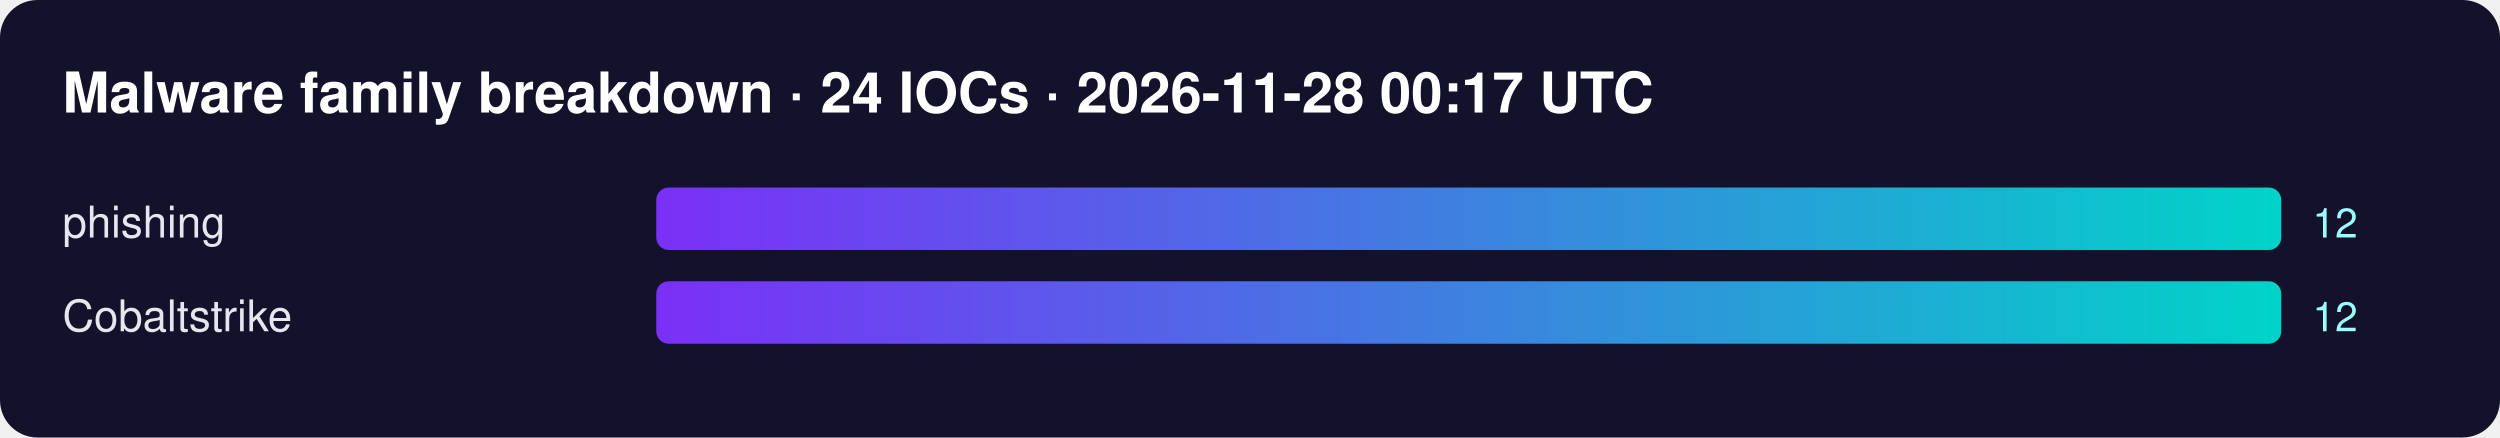
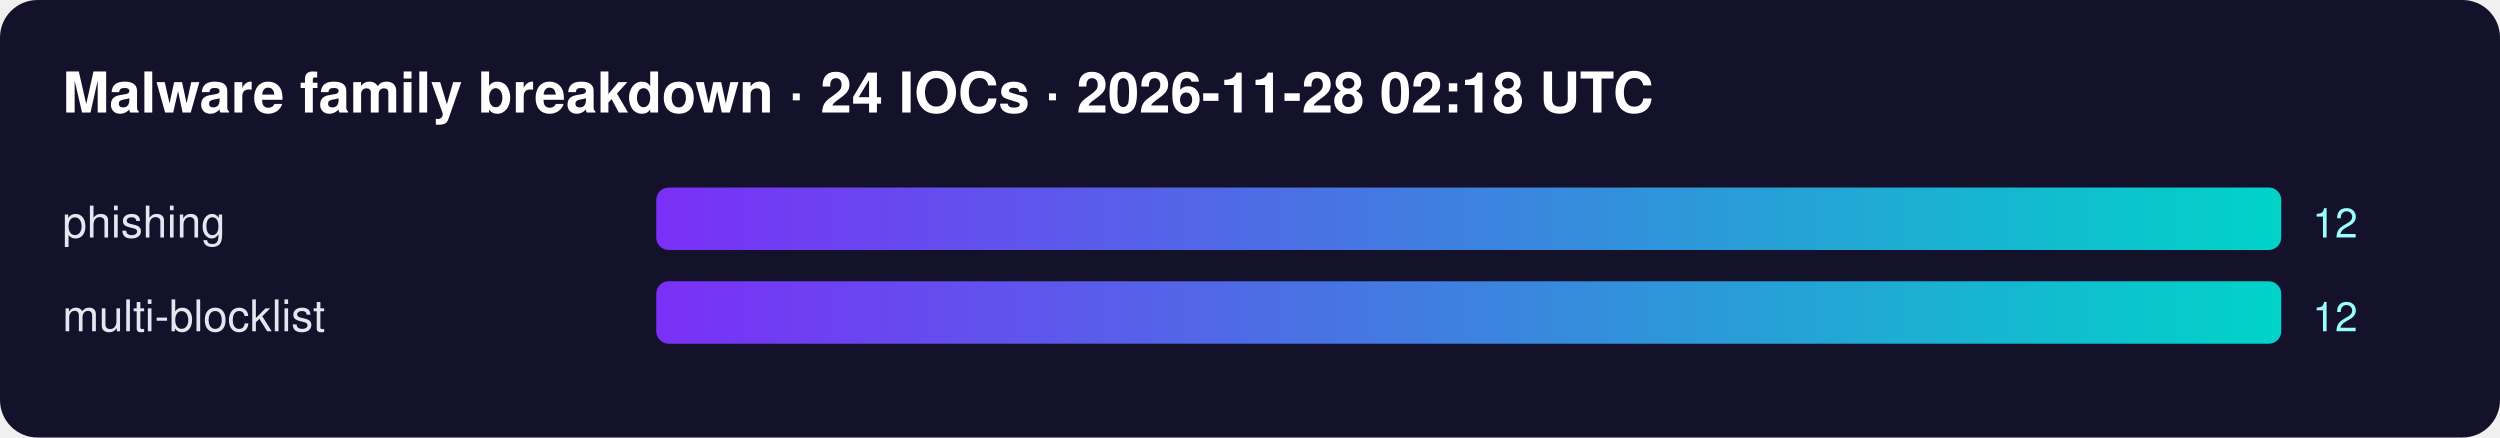
<svg xmlns="http://www.w3.org/2000/svg" width="800" height="140" font-family="Segoe UI,Helvetica,Arial,sans-serif">
  <defs>
    <linearGradient id="g">
      <stop offset="0" stop-color="#7b2ff7" />
      <stop offset="1" stop-color="#00d4c8" />
    </linearGradient>
  </defs>
  <rect width="100%" height="100%" rx="12" fill="#14112b" />
-   <text x="20" y="36" fill="#fff" font-size="18" font-weight="700">Malware family breakdown · 24 IOCs · 2026-11-28 00:17 UTC</text>
+   <text x="20" y="36" fill="#fff" font-size="18" font-weight="700">Malware family breakdown · 24 IOCs · 2026-11-28 02:18 UTC</text>
  <text x="20" y="76" fill="#e6e6f0" font-size="14">phishing</text>
  <rect x="210" y="60" width="520" height="20" rx="4" fill="url(#g)" />
  <text x="740" y="76" fill="#9ff" font-size="13">12</text>
-   <text x="20" y="106" fill="#e6e6f0" font-size="14">Cobaltstrike</text>
+   <text x="20" y="106" fill="#e6e6f0" font-size="14">multi-blocklist</text>
  <rect x="210" y="90" width="520" height="20" rx="4" fill="url(#g)" />
  <text x="740" y="106" fill="#9ff" font-size="13">12</text>
</svg>
